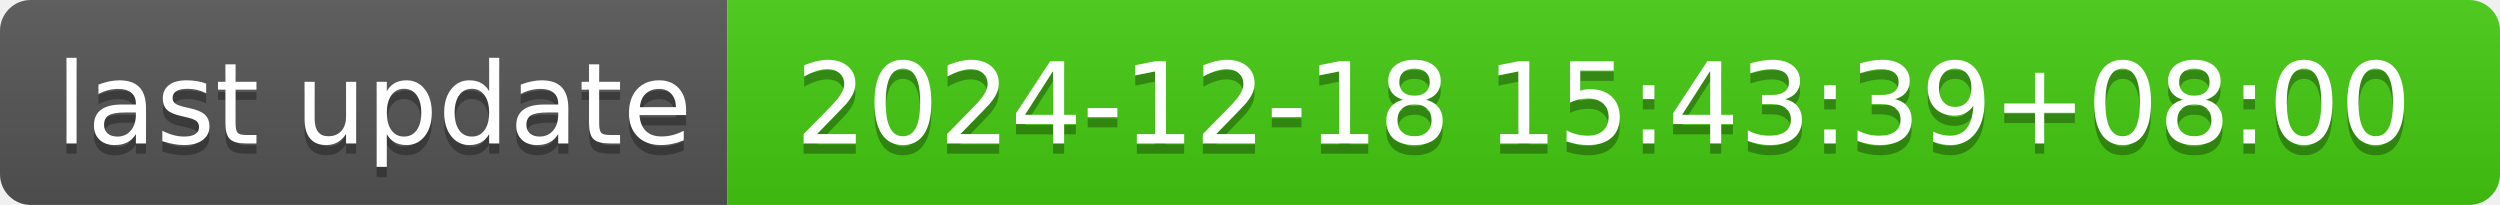
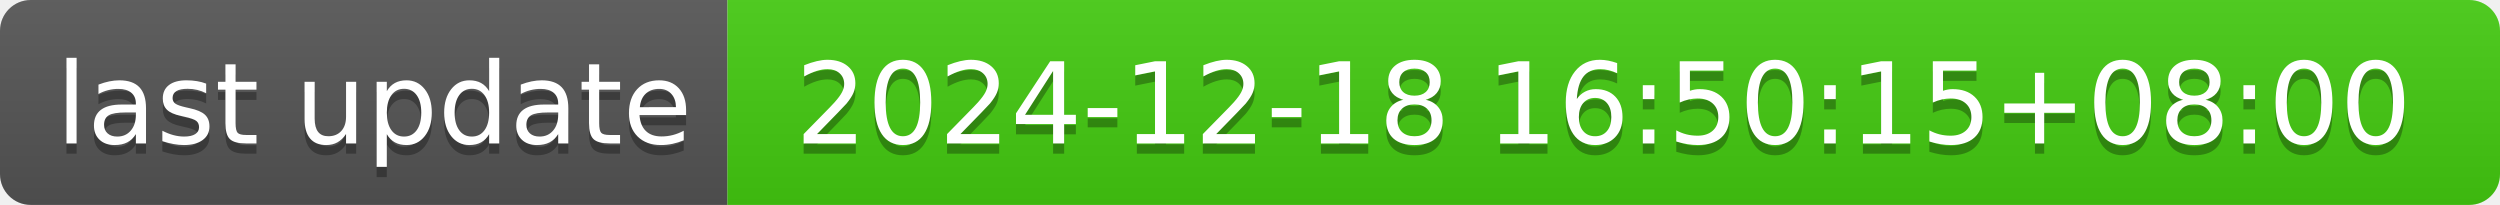
- <svg xmlns="http://www.w3.org/2000/svg" width="244" height="20" role="img" aria-label="last update: 2024-12-18 15:43:39+08:00">
+ <svg xmlns="http://www.w3.org/2000/svg" width="244" height="20" role="img" aria-label="last update: 2024-12-18 16:50:15+08:00">
  <linearGradient id="s" x2="0" y2="100%">
    <stop offset="0" stop-color="#bbb" stop-opacity=".1" />
    <stop offset="1" stop-opacity=".1" />
  </linearGradient>
  <clipPath id="r">
    <rect width="244" height="20" rx="3" fill="#fff" />
  </clipPath>
  <g clip-path="url(#r)">
    <rect width="71" height="20" fill="#555" />
    <rect x="71" width="173" height="20" fill="#4c1" />
    <rect width="244" height="20" fill="url(#s)" />
  </g>
  <g fill="#fff" text-anchor="middle" font-family="Verdana,Geneva,DejaVu Sans,sans-serif" text-rendering="geometricPrecision" font-size="110">
    <text aria-hidden="true" x="365" y="150" fill="#010101" fill-opacity=".3" transform="scale(.1)" textLength="610">last update</text>
    <text x="365" y="140" transform="scale(.1)" fill="#fff" textLength="610">last update</text>
-     <text aria-hidden="true" x="1565" y="150" fill="#010101" fill-opacity=".3" transform="scale(.1)" textLength="1630">2024-12-18 15:43:39+08:00</text>
-     <text x="1565" y="140" transform="scale(.1)" fill="#fff" textLength="1630">2024-12-18 15:43:39+08:00</text>
+     <text aria-hidden="true" x="1565" y="150" fill="#010101" fill-opacity=".3" transform="scale(.1)" textLength="1630">2024-12-18 16:50:15+08:00</text>
+     <text x="1565" y="140" transform="scale(.1)" fill="#fff" textLength="1630">2024-12-18 16:50:15+08:00</text>
  </g>
</svg>
